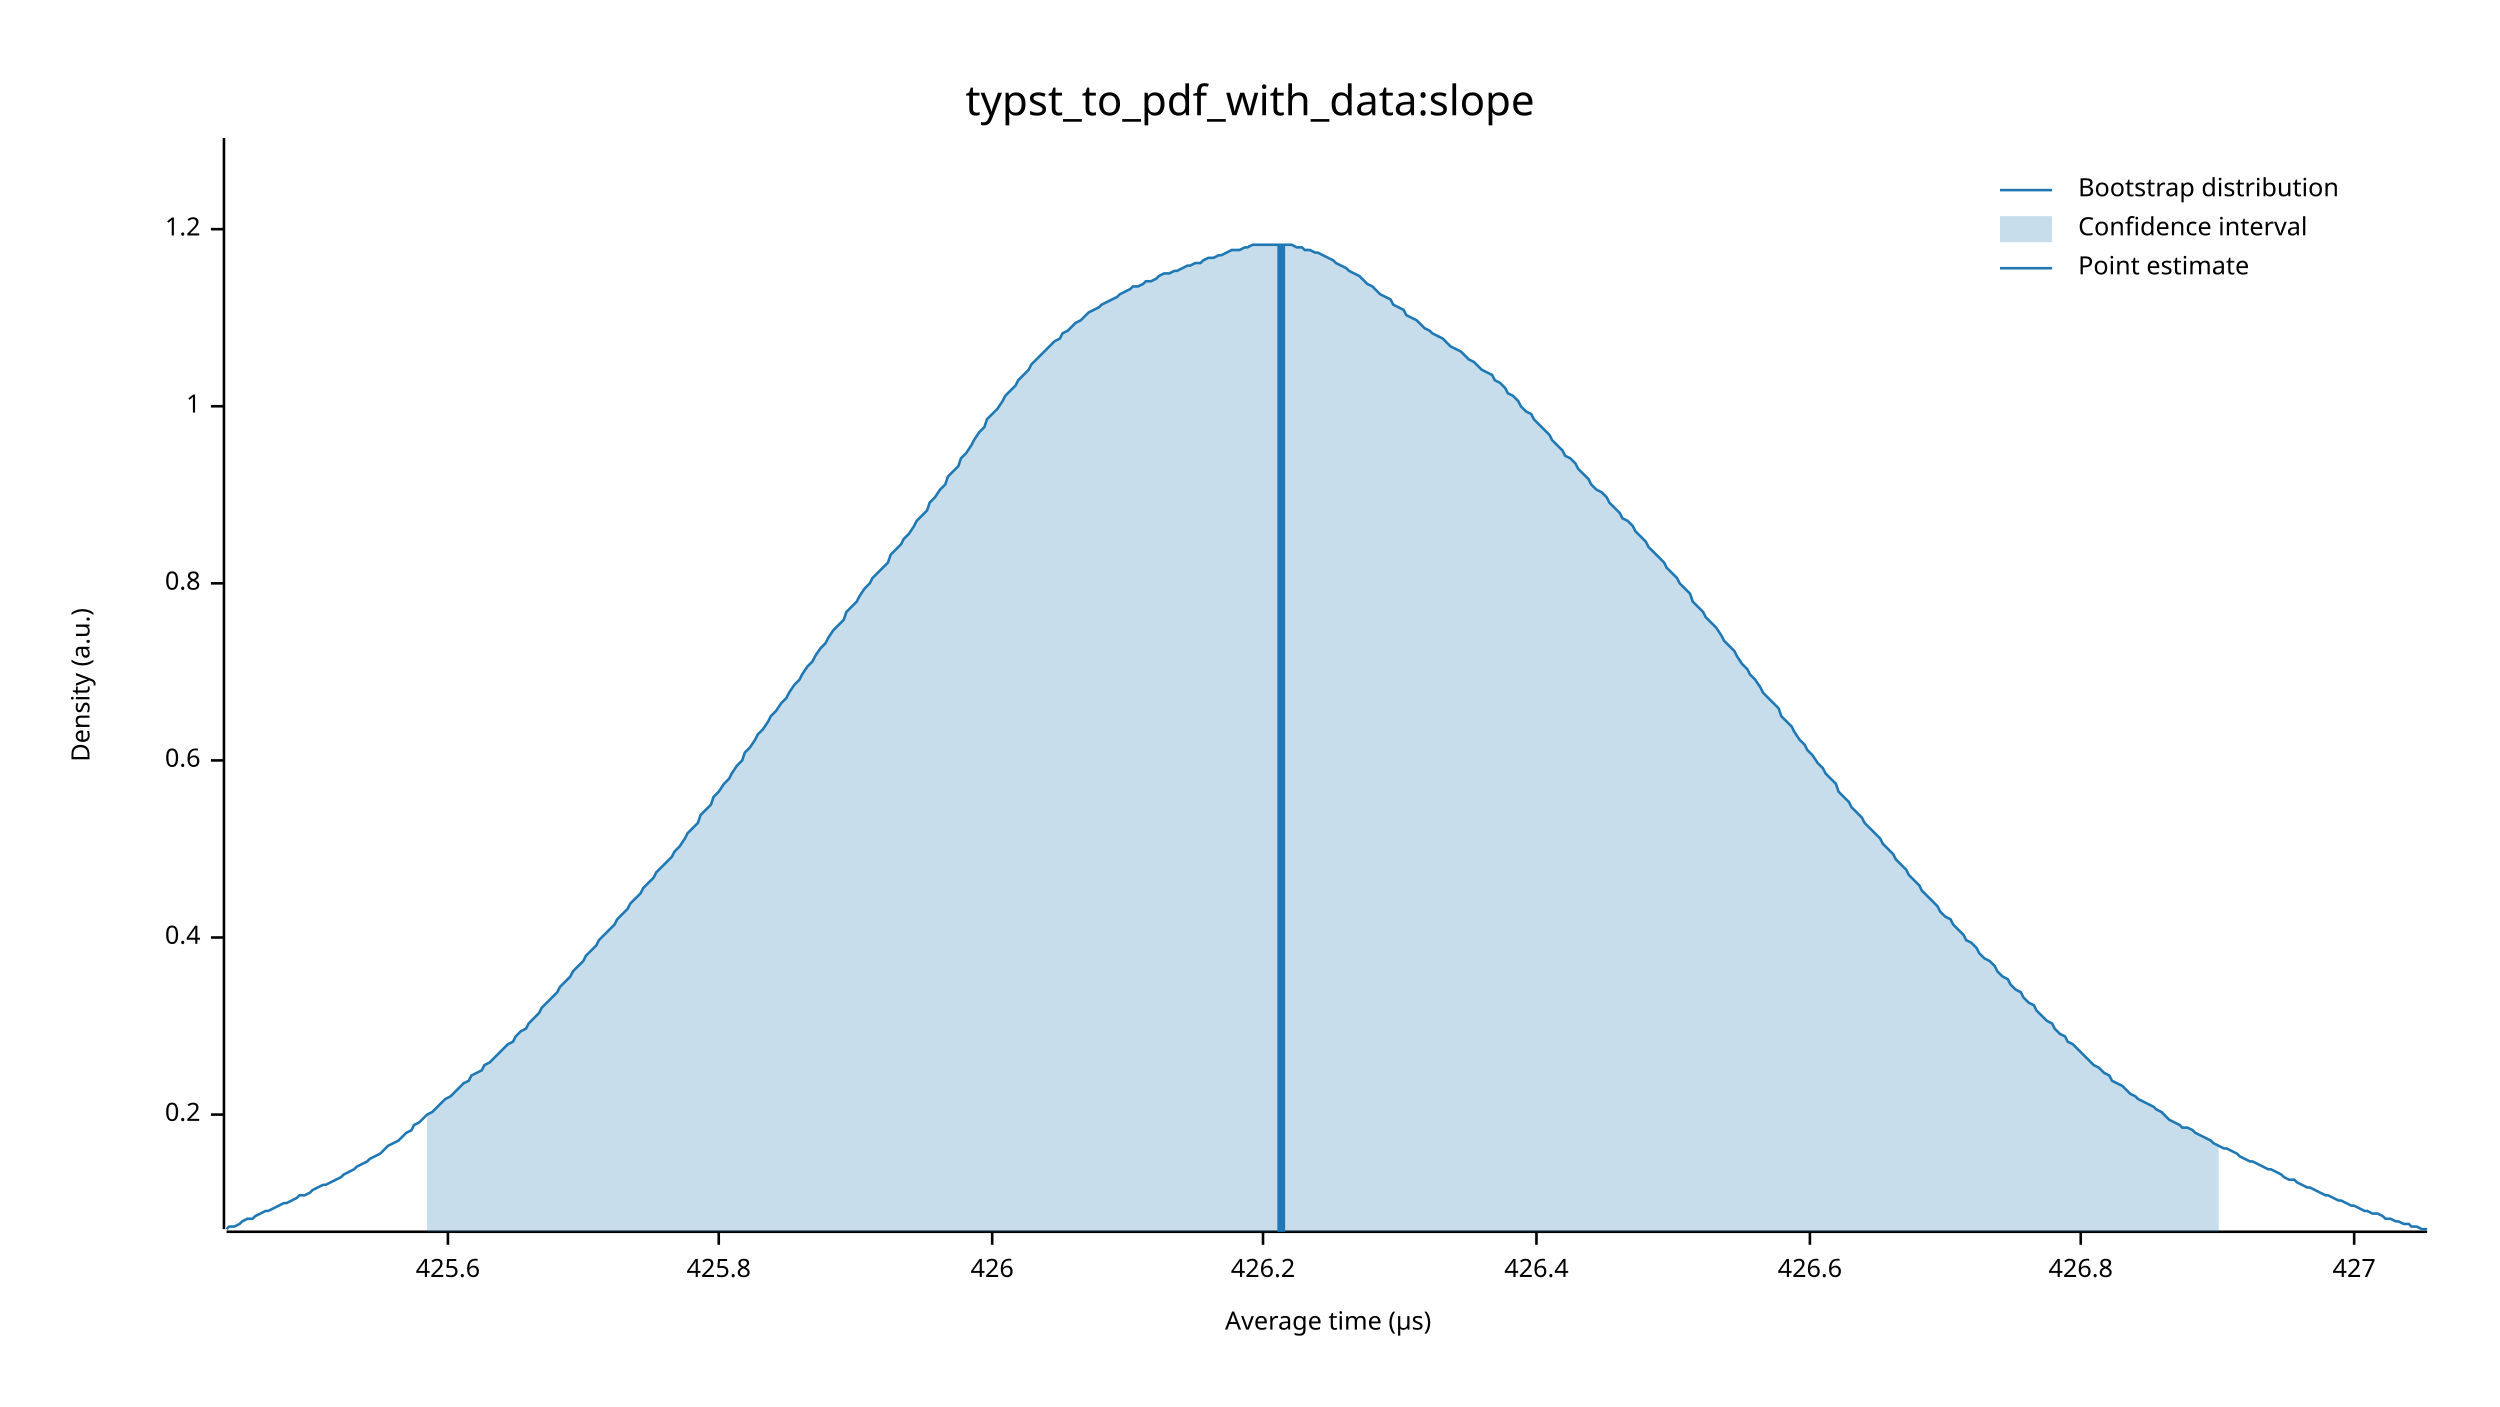
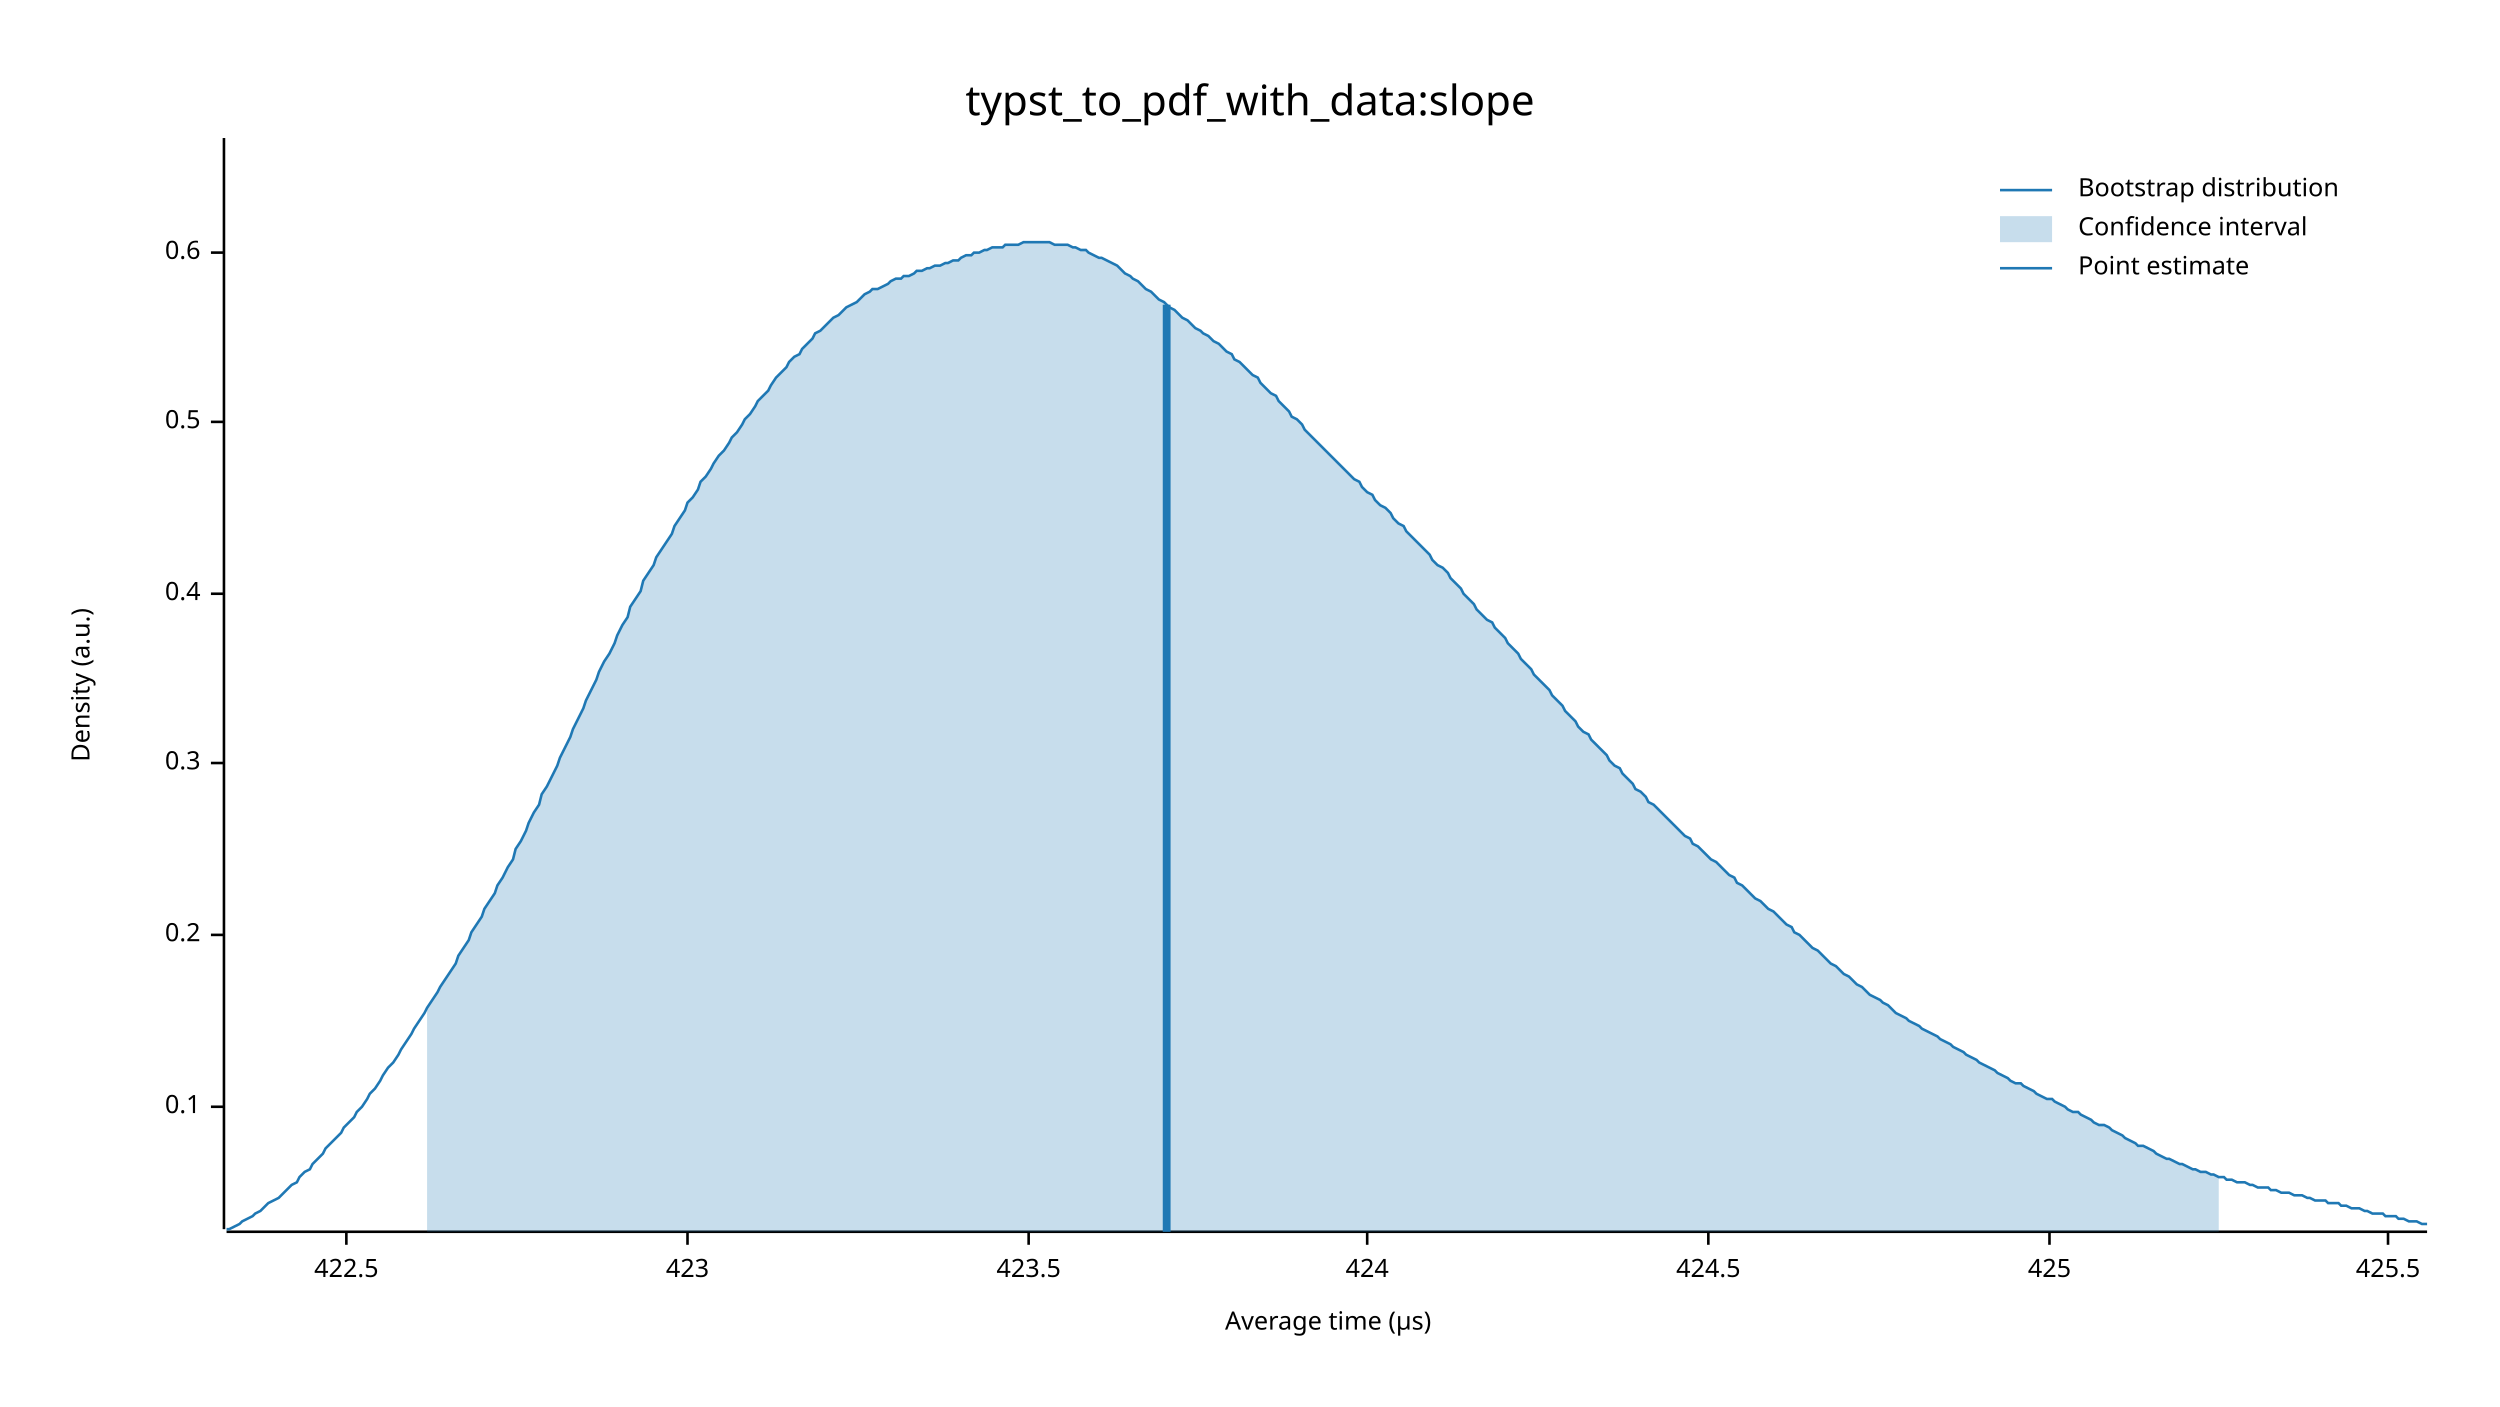
<svg xmlns="http://www.w3.org/2000/svg" width="960" height="540" viewBox="0 0 960 540">
  <text x="480" y="32" dy="0.76em" text-anchor="middle" font-family="sans-serif" font-size="16.129" opacity="1" fill="#000000">
typst_to_pdf_with_data:slope
</text>
  <text x="27" y="263" dy="0.76em" text-anchor="middle" font-family="sans-serif" font-size="9.677" opacity="1" fill="#000000" transform="rotate(270, 27, 263)">
Density (a.u.)
</text>
  <text x="510" y="513" dy="-0.5ex" text-anchor="middle" font-family="sans-serif" font-size="9.677" opacity="1" fill="#000000">
Average time (µs)
</text>
  <polyline fill="none" opacity="1" stroke="#000000" stroke-width="1" points="86,53 86,472 " />
-   <text x="77" y="428" dy="0.5ex" text-anchor="end" font-family="sans-serif" font-size="9.677" opacity="1" fill="#000000">
+   <text x="77" y="425" dy="0.5ex" text-anchor="end" font-family="sans-serif" font-size="9.677" opacity="1" fill="#000000">
+ 0.1
+ </text>
+   <polyline fill="none" opacity="1" stroke="#000000" stroke-width="1" points="81,425 86,425 " />
+   <text x="77" y="359" dy="0.5ex" text-anchor="end" font-family="sans-serif" font-size="9.677" opacity="1" fill="#000000">
0.2
</text>
-   <polyline fill="none" opacity="1" stroke="#000000" stroke-width="1" points="81,428 86,428 " />
-   <text x="77" y="360" dy="0.5ex" text-anchor="end" font-family="sans-serif" font-size="9.677" opacity="1" fill="#000000">
+   <polyline fill="none" opacity="1" stroke="#000000" stroke-width="1" points="81,359 86,359 " />
+   <text x="77" y="293" dy="0.5ex" text-anchor="end" font-family="sans-serif" font-size="9.677" opacity="1" fill="#000000">
+ 0.3
+ </text>
+   <polyline fill="none" opacity="1" stroke="#000000" stroke-width="1" points="81,293 86,293 " />
+   <text x="77" y="228" dy="0.5ex" text-anchor="end" font-family="sans-serif" font-size="9.677" opacity="1" fill="#000000">
0.4
</text>
-   <polyline fill="none" opacity="1" stroke="#000000" stroke-width="1" points="81,360 86,360 " />
-   <text x="77" y="292" dy="0.5ex" text-anchor="end" font-family="sans-serif" font-size="9.677" opacity="1" fill="#000000">
+   <polyline fill="none" opacity="1" stroke="#000000" stroke-width="1" points="81,228 86,228 " />
+   <text x="77" y="162" dy="0.5ex" text-anchor="end" font-family="sans-serif" font-size="9.677" opacity="1" fill="#000000">
+ 0.5
+ </text>
+   <polyline fill="none" opacity="1" stroke="#000000" stroke-width="1" points="81,162 86,162 " />
+   <text x="77" y="97" dy="0.5ex" text-anchor="end" font-family="sans-serif" font-size="9.677" opacity="1" fill="#000000">
0.6
</text>
-   <polyline fill="none" opacity="1" stroke="#000000" stroke-width="1" points="81,292 86,292 " />
-   <text x="77" y="224" dy="0.5ex" text-anchor="end" font-family="sans-serif" font-size="9.677" opacity="1" fill="#000000">
- 0.8
+   <polyline fill="none" opacity="1" stroke="#000000" stroke-width="1" points="81,97 86,97 " />
+   <polyline fill="none" opacity="1" stroke="#000000" stroke-width="1" points="87,473 932,473 " />
+   <text x="133" y="483" dy="0.76em" text-anchor="middle" font-family="sans-serif" font-size="9.677" opacity="1" fill="#000000">
+ 422.5
</text>
-   <polyline fill="none" opacity="1" stroke="#000000" stroke-width="1" points="81,224 86,224 " />
-   <text x="77" y="156" dy="0.5ex" text-anchor="end" font-family="sans-serif" font-size="9.677" opacity="1" fill="#000000">
- 1
+   <polyline fill="none" opacity="1" stroke="#000000" stroke-width="1" points="133,473 133,478 " />
+   <text x="264" y="483" dy="0.76em" text-anchor="middle" font-family="sans-serif" font-size="9.677" opacity="1" fill="#000000">
+ 423
</text>
-   <polyline fill="none" opacity="1" stroke="#000000" stroke-width="1" points="81,156 86,156 " />
-   <text x="77" y="88" dy="0.5ex" text-anchor="end" font-family="sans-serif" font-size="9.677" opacity="1" fill="#000000">
- 1.2
+   <polyline fill="none" opacity="1" stroke="#000000" stroke-width="1" points="264,473 264,478 " />
+   <text x="395" y="483" dy="0.76em" text-anchor="middle" font-family="sans-serif" font-size="9.677" opacity="1" fill="#000000">
+ 423.5
</text>
-   <polyline fill="none" opacity="1" stroke="#000000" stroke-width="1" points="81,88 86,88 " />
-   <polyline fill="none" opacity="1" stroke="#000000" stroke-width="1" points="87,473 932,473 " />
-   <text x="172" y="483" dy="0.76em" text-anchor="middle" font-family="sans-serif" font-size="9.677" opacity="1" fill="#000000">
- 425.6
+   <polyline fill="none" opacity="1" stroke="#000000" stroke-width="1" points="395,473 395,478 " />
+   <text x="525" y="483" dy="0.76em" text-anchor="middle" font-family="sans-serif" font-size="9.677" opacity="1" fill="#000000">
+ 424
</text>
-   <polyline fill="none" opacity="1" stroke="#000000" stroke-width="1" points="172,473 172,478 " />
-   <text x="276" y="483" dy="0.76em" text-anchor="middle" font-family="sans-serif" font-size="9.677" opacity="1" fill="#000000">
- 425.8
+   <polyline fill="none" opacity="1" stroke="#000000" stroke-width="1" points="525,473 525,478 " />
+   <text x="656" y="483" dy="0.76em" text-anchor="middle" font-family="sans-serif" font-size="9.677" opacity="1" fill="#000000">
+ 424.5
</text>
-   <polyline fill="none" opacity="1" stroke="#000000" stroke-width="1" points="276,473 276,478 " />
-   <text x="381" y="483" dy="0.76em" text-anchor="middle" font-family="sans-serif" font-size="9.677" opacity="1" fill="#000000">
- 426
+   <polyline fill="none" opacity="1" stroke="#000000" stroke-width="1" points="656,473 656,478 " />
+   <text x="787" y="483" dy="0.76em" text-anchor="middle" font-family="sans-serif" font-size="9.677" opacity="1" fill="#000000">
+ 425
</text>
-   <polyline fill="none" opacity="1" stroke="#000000" stroke-width="1" points="381,473 381,478 " />
-   <text x="485" y="483" dy="0.76em" text-anchor="middle" font-family="sans-serif" font-size="9.677" opacity="1" fill="#000000">
- 426.2
+   <polyline fill="none" opacity="1" stroke="#000000" stroke-width="1" points="787,473 787,478 " />
+   <text x="917" y="483" dy="0.76em" text-anchor="middle" font-family="sans-serif" font-size="9.677" opacity="1" fill="#000000">
+ 425.5
</text>
-   <polyline fill="none" opacity="1" stroke="#000000" stroke-width="1" points="485,473 485,478 " />
-   <text x="590" y="483" dy="0.76em" text-anchor="middle" font-family="sans-serif" font-size="9.677" opacity="1" fill="#000000">
- 426.4
- </text>
-   <polyline fill="none" opacity="1" stroke="#000000" stroke-width="1" points="590,473 590,478 " />
-   <text x="695" y="483" dy="0.76em" text-anchor="middle" font-family="sans-serif" font-size="9.677" opacity="1" fill="#000000">
- 426.6
- </text>
-   <polyline fill="none" opacity="1" stroke="#000000" stroke-width="1" points="695,473 695,478 " />
-   <text x="799" y="483" dy="0.76em" text-anchor="middle" font-family="sans-serif" font-size="9.677" opacity="1" fill="#000000">
- 426.8
- </text>
-   <polyline fill="none" opacity="1" stroke="#000000" stroke-width="1" points="799,473 799,478 " />
-   <text x="904" y="483" dy="0.76em" text-anchor="middle" font-family="sans-serif" font-size="9.677" opacity="1" fill="#000000">
- 427
- </text>
-   <polyline fill="none" opacity="1" stroke="#000000" stroke-width="1" points="904,473 904,478 " />
-   <polyline fill="none" opacity="1" stroke="#1F78B4" stroke-width="1" points="87,472 88,471 90,471 92,470 93,469 95,468 97,468 98,467 100,466 102,465 103,465 105,464 107,463 109,462 110,462 112,461 114,460 115,459 117,459 119,458 120,457 122,456 124,455 125,455 127,454 129,453 131,452 132,451 134,450 136,449 137,448 139,447 141,446 142,445 144,444 146,443 147,442 149,440 151,439 153,438 154,437 156,435 158,434 159,432 161,431 163,429 164,428 166,427 168,425 169,424 171,422 173,421 175,419 176,418 178,416 180,415 181,413 183,412 185,411 186,409 188,408 190,406 191,405 193,403 195,401 197,400 198,398 200,396 202,395 203,393 205,391 207,389 208,387 210,385 212,383 214,381 215,379 217,377 219,375 220,373 222,371 224,369 225,367 227,365 229,363 230,361 232,359 234,357 236,355 237,353 239,351 241,349 242,347 244,345 246,343 247,341 249,339 251,337 252,335 254,333 256,331 258,329 259,327 261,325 263,322 264,320 266,318 268,316 269,313 271,311 273,309 274,306 276,304 278,301 280,299 281,297 283,294 285,292 286,289 288,287 290,284 291,282 293,280 295,277 296,275 298,273 300,270 302,268 303,266 305,263 307,261 308,259 310,256 312,254 313,252 315,249 317,247 318,245 320,242 322,240 324,238 325,235 327,233 329,231 330,229 332,226 334,224 335,222 337,220 339,218 341,216 342,213 344,211 346,209 347,207 349,205 351,202 352,200 354,198 356,196 357,193 359,191 361,188 363,186 364,183 366,181 368,179 369,176 371,174 373,171 374,169 376,166 378,164 379,161 381,159 383,157 385,154 386,152 388,150 390,148 391,146 393,144 395,142 396,140 398,138 400,136 401,135 403,133 405,131 407,130 408,128 410,127 412,125 413,124 415,123 417,121 418,120 420,119 422,118 423,117 425,116 427,115 429,114 430,113 432,112 434,111 435,110 437,110 439,109 440,108 442,108 444,107 445,106 447,105 449,105 451,104 452,104 454,103 456,102 457,102 459,101 461,101 462,100 464,99 466,99 468,98 469,98 471,97 473,96 474,96 476,96 478,95 479,95 481,94 483,94 484,94 486,94 488,94 490,94 491,94 493,94 495,94 496,94 498,95 500,95 501,96 503,96 505,97 506,97 508,98 510,99 512,100 513,101 515,102 517,103 518,104 520,105 522,106 523,107 525,109 527,110 528,111 530,113 532,114 534,115 535,117 537,118 539,119 540,121 542,122 544,123 545,124 547,126 549,127 550,128 552,129 554,130 556,132 557,133 559,134 561,135 562,136 564,138 566,139 567,140 569,142 571,143 573,144 574,146 576,147 578,149 579,151 581,152 583,154 584,156 586,158 588,159 589,161 591,163 593,165 595,167 596,169 598,171 600,173 601,175 603,176 605,178 606,180 608,182 610,184 611,186 613,188 615,189 617,191 618,193 620,195 622,197 623,199 625,200 627,202 628,204 630,206 632,208 633,210 635,212 637,214 639,216 640,218 642,220 644,222 645,224 647,226 649,228 650,231 652,233 654,235 655,237 657,239 659,241 661,244 662,246 664,248 666,250 667,252 669,255 671,257 672,259 674,261 676,264 677,266 679,268 681,270 683,272 684,275 686,277 688,279 689,281 691,284 693,286 694,288 696,290 698,293 700,295 701,297 703,299 705,301 706,304 708,306 710,308 711,310 713,312 715,314 716,316 718,318 720,320 722,322 723,324 725,326 727,328 728,330 730,332 732,334 733,336 735,338 737,340 738,342 740,344 742,346 744,348 745,350 747,352 749,353 750,355 752,357 754,359 755,361 757,362 759,364 760,366 762,368 764,369 766,371 767,373 769,375 771,376 772,378 774,380 776,381 777,383 779,385 781,386 782,388 784,390 786,392 788,393 789,395 791,397 793,398 794,400 796,401 798,403 799,404 801,406 803,408 804,409 806,410 808,412 810,413 811,415 813,416 815,417 816,418 818,420 820,421 821,422 823,423 825,424 827,425 828,426 830,427 832,429 833,430 835,431 837,432 838,433 840,433 842,434 843,435 845,436 847,437 849,438 850,439 852,440 854,441 855,441 857,442 859,443 860,444 862,445 864,446 865,446 867,447 869,448 871,449 872,449 874,450 876,451 877,452 879,453 881,453 882,454 884,455 886,456 887,456 889,457 891,458 893,459 894,459 896,460 898,461 899,461 901,462 903,463 904,463 906,464 908,465 909,465 911,466 913,466 915,467 916,468 918,468 920,469 921,469 923,470 925,470 926,471 928,471 930,472 932,472 " />
-   <polygon opacity="0.25" fill="#1F78B4" points="164,428 166,427 168,425 169,424 171,422 173,421 175,419 176,418 178,416 180,415 181,413 183,412 185,411 186,409 188,408 190,406 191,405 193,403 195,401 197,400 198,398 200,396 202,395 203,393 205,391 207,389 208,387 210,385 212,383 214,381 215,379 217,377 219,375 220,373 222,371 224,369 225,367 227,365 229,363 230,361 232,359 234,357 236,355 237,353 239,351 241,349 242,347 244,345 246,343 247,341 249,339 251,337 252,335 254,333 256,331 258,329 259,327 261,325 263,322 264,320 266,318 268,316 269,313 271,311 273,309 274,306 276,304 278,301 280,299 281,297 283,294 285,292 286,289 288,287 290,284 291,282 293,280 295,277 296,275 298,273 300,270 302,268 303,266 305,263 307,261 308,259 310,256 312,254 313,252 315,249 317,247 318,245 320,242 322,240 324,238 325,235 327,233 329,231 330,229 332,226 334,224 335,222 337,220 339,218 341,216 342,213 344,211 346,209 347,207 349,205 351,202 352,200 354,198 356,196 357,193 359,191 361,188 363,186 364,183 366,181 368,179 369,176 371,174 373,171 374,169 376,166 378,164 379,161 381,159 383,157 385,154 386,152 388,150 390,148 391,146 393,144 395,142 396,140 398,138 400,136 401,135 403,133 405,131 407,130 408,128 410,127 412,125 413,124 415,123 417,121 418,120 420,119 422,118 423,117 425,116 427,115 429,114 430,113 432,112 434,111 435,110 437,110 439,109 440,108 442,108 444,107 445,106 447,105 449,105 451,104 452,104 454,103 456,102 457,102 459,101 461,101 462,100 464,99 466,99 468,98 469,98 471,97 473,96 474,96 476,96 478,95 479,95 481,94 483,94 484,94 486,94 488,94 490,94 491,94 493,94 495,94 496,94 498,95 500,95 501,96 503,96 505,97 506,97 508,98 510,99 512,100 513,101 515,102 517,103 518,104 520,105 522,106 523,107 525,109 527,110 528,111 530,113 532,114 534,115 535,117 537,118 539,119 540,121 542,122 544,123 545,124 547,126 549,127 550,128 552,129 554,130 556,132 557,133 559,134 561,135 562,136 564,138 566,139 567,140 569,142 571,143 573,144 574,146 576,147 578,149 579,151 581,152 583,154 584,156 586,158 588,159 589,161 591,163 593,165 595,167 596,169 598,171 600,173 601,175 603,176 605,178 606,180 608,182 610,184 611,186 613,188 615,189 617,191 618,193 620,195 622,197 623,199 625,200 627,202 628,204 630,206 632,208 633,210 635,212 637,214 639,216 640,218 642,220 644,222 645,224 647,226 649,228 650,231 652,233 654,235 655,237 657,239 659,241 661,244 662,246 664,248 666,250 667,252 669,255 671,257 672,259 674,261 676,264 677,266 679,268 681,270 683,272 684,275 686,277 688,279 689,281 691,284 693,286 694,288 696,290 698,293 700,295 701,297 703,299 705,301 706,304 708,306 710,308 711,310 713,312 715,314 716,316 718,318 720,320 722,322 723,324 725,326 727,328 728,330 730,332 732,334 733,336 735,338 737,340 738,342 740,344 742,346 744,348 745,350 747,352 749,353 750,355 752,357 754,359 755,361 757,362 759,364 760,366 762,368 764,369 766,371 767,373 769,375 771,376 772,378 774,380 776,381 777,383 779,385 781,386 782,388 784,390 786,392 788,393 789,395 791,397 793,398 794,400 796,401 798,403 799,404 801,406 803,408 804,409 806,410 808,412 810,413 811,415 813,416 815,417 816,418 818,420 820,421 821,422 823,423 825,424 827,425 828,426 830,427 832,429 833,430 835,431 837,432 838,433 840,433 842,434 843,435 845,436 847,437 849,438 850,439 852,440 852,473 164,473 " />
-   <polyline fill="none" opacity="1" stroke="#1F78B4" stroke-width="3" points="492,473 492,94 " />
+   <polyline fill="none" opacity="1" stroke="#000000" stroke-width="1" points="917,473 917,478 " />
+   <polyline fill="none" opacity="1" stroke="#1F78B4" stroke-width="1" points="87,472 88,472 90,471 92,470 93,469 95,468 97,467 98,466 100,465 102,463 103,462 105,461 107,460 109,458 110,457 112,455 114,454 115,452 117,450 119,449 120,447 122,445 124,443 125,441 127,439 129,437 131,435 132,433 134,431 136,429 137,427 139,425 141,422 142,420 144,418 146,415 147,413 149,410 151,408 153,405 154,403 156,400 158,397 159,395 161,392 163,389 164,387 166,384 168,381 169,379 171,376 173,373 175,370 176,367 178,364 180,361 181,358 183,355 185,352 186,349 188,346 190,343 191,340 193,337 195,333 197,330 198,326 200,323 202,319 203,316 205,312 207,309 208,305 210,302 212,298 214,294 215,291 217,287 219,283 220,280 222,276 224,272 225,269 227,265 229,261 230,258 232,254 234,251 236,247 237,244 239,240 241,237 242,233 244,230 246,227 247,223 249,220 251,217 252,214 254,211 256,208 258,205 259,202 261,199 263,196 264,193 266,191 268,188 269,185 271,183 273,180 274,178 276,175 278,173 280,170 281,168 283,166 285,163 286,161 288,159 290,156 291,154 293,152 295,150 296,148 298,145 300,143 302,141 303,139 305,137 307,136 308,134 310,132 312,130 313,128 315,127 317,125 318,124 320,122 322,121 324,119 325,118 327,117 329,116 330,115 332,113 334,112 335,111 337,111 339,110 341,109 342,108 344,107 346,107 347,106 349,106 351,105 352,104 354,104 356,103 357,103 359,102 361,102 363,101 364,101 366,100 368,100 369,99 371,98 373,98 374,97 376,97 378,96 379,96 381,95 383,95 385,95 386,94 388,94 390,94 391,94 393,93 395,93 396,93 398,93 400,93 401,93 403,93 405,94 407,94 408,94 410,94 412,95 413,95 415,96 417,96 418,97 420,98 422,99 423,99 425,100 427,101 429,102 430,103 432,105 434,106 435,107 437,108 439,110 440,111 442,112 444,114 445,115 447,116 449,118 451,119 452,120 454,122 456,123 457,124 459,126 461,127 462,128 464,129 466,131 468,132 469,133 471,135 473,136 474,138 476,139 478,141 479,142 481,144 483,145 484,147 486,149 488,151 490,152 491,154 493,156 495,158 496,160 498,161 500,163 501,165 503,167 505,169 506,170 508,172 510,174 512,176 513,177 515,179 517,181 518,182 520,184 522,185 523,187 525,189 527,190 528,192 530,194 532,195 534,197 535,199 537,201 539,202 540,204 542,206 544,208 545,209 547,211 549,213 550,215 552,217 554,218 556,220 557,222 559,224 561,226 562,228 564,230 566,232 567,234 569,236 571,238 573,239 574,241 576,243 578,245 579,247 581,249 583,251 584,253 586,255 588,257 589,259 591,261 593,263 595,265 596,267 598,269 600,271 601,273 603,275 605,277 606,279 608,281 610,282 611,284 613,286 615,288 617,290 618,292 620,294 622,295 623,297 625,299 627,301 628,303 630,304 632,306 633,308 635,309 637,311 639,313 640,314 642,316 644,318 645,319 647,321 649,322 650,324 652,325 654,327 655,328 657,330 659,331 661,333 662,334 664,336 666,337 667,339 669,340 671,342 672,343 674,345 676,346 677,347 679,349 681,350 683,352 684,353 686,355 688,356 689,358 691,359 693,361 694,362 696,364 698,365 700,367 701,368 703,370 705,371 706,372 708,374 710,375 711,376 713,378 715,379 716,380 718,382 720,383 722,384 723,385 725,386 727,388 728,389 730,390 732,391 733,392 735,393 737,394 738,395 740,396 742,397 744,398 745,399 747,400 749,401 750,402 752,403 754,404 755,405 757,406 759,407 760,408 762,409 764,410 766,411 767,412 769,413 771,414 772,415 774,416 776,416 777,417 779,418 781,419 782,420 784,421 786,422 788,422 789,423 791,424 793,425 794,426 796,427 798,427 799,428 801,429 803,430 804,431 806,432 808,432 810,433 811,434 813,435 815,436 816,437 818,438 820,439 821,440 823,440 825,441 827,442 828,443 830,444 832,445 833,445 835,446 837,447 838,447 840,448 842,449 843,449 845,450 847,450 849,451 850,451 852,452 854,452 855,453 857,453 859,454 860,454 862,454 864,455 865,455 867,456 869,456 871,456 872,457 874,457 876,458 877,458 879,458 881,459 882,459 884,459 886,460 887,460 889,461 891,461 893,461 894,462 896,462 898,462 899,463 901,463 903,464 904,464 906,464 908,465 909,465 911,466 913,466 915,466 916,467 918,467 920,467 921,468 923,468 925,469 926,469 928,469 930,470 932,470 " />
+   <polygon opacity="0.25" fill="#1F78B4" points="164,387 166,384 168,381 169,379 171,376 173,373 175,370 176,367 178,364 180,361 181,358 183,355 185,352 186,349 188,346 190,343 191,340 193,337 195,333 197,330 198,326 200,323 202,319 203,316 205,312 207,309 208,305 210,302 212,298 214,294 215,291 217,287 219,283 220,280 222,276 224,272 225,269 227,265 229,261 230,258 232,254 234,251 236,247 237,244 239,240 241,237 242,233 244,230 246,227 247,223 249,220 251,217 252,214 254,211 256,208 258,205 259,202 261,199 263,196 264,193 266,191 268,188 269,185 271,183 273,180 274,178 276,175 278,173 280,170 281,168 283,166 285,163 286,161 288,159 290,156 291,154 293,152 295,150 296,148 298,145 300,143 302,141 303,139 305,137 307,136 308,134 310,132 312,130 313,128 315,127 317,125 318,124 320,122 322,121 324,119 325,118 327,117 329,116 330,115 332,113 334,112 335,111 337,111 339,110 341,109 342,108 344,107 346,107 347,106 349,106 351,105 352,104 354,104 356,103 357,103 359,102 361,102 363,101 364,101 366,100 368,100 369,99 371,98 373,98 374,97 376,97 378,96 379,96 381,95 383,95 385,95 386,94 388,94 390,94 391,94 393,93 395,93 396,93 398,93 400,93 401,93 403,93 405,94 407,94 408,94 410,94 412,95 413,95 415,96 417,96 418,97 420,98 422,99 423,99 425,100 427,101 429,102 430,103 432,105 434,106 435,107 437,108 439,110 440,111 442,112 444,114 445,115 447,116 449,118 451,119 452,120 454,122 456,123 457,124 459,126 461,127 462,128 464,129 466,131 468,132 469,133 471,135 473,136 474,138 476,139 478,141 479,142 481,144 483,145 484,147 486,149 488,151 490,152 491,154 493,156 495,158 496,160 498,161 500,163 501,165 503,167 505,169 506,170 508,172 510,174 512,176 513,177 515,179 517,181 518,182 520,184 522,185 523,187 525,189 527,190 528,192 530,194 532,195 534,197 535,199 537,201 539,202 540,204 542,206 544,208 545,209 547,211 549,213 550,215 552,217 554,218 556,220 557,222 559,224 561,226 562,228 564,230 566,232 567,234 569,236 571,238 573,239 574,241 576,243 578,245 579,247 581,249 583,251 584,253 586,255 588,257 589,259 591,261 593,263 595,265 596,267 598,269 600,271 601,273 603,275 605,277 606,279 608,281 610,282 611,284 613,286 615,288 617,290 618,292 620,294 622,295 623,297 625,299 627,301 628,303 630,304 632,306 633,308 635,309 637,311 639,313 640,314 642,316 644,318 645,319 647,321 649,322 650,324 652,325 654,327 655,328 657,330 659,331 661,333 662,334 664,336 666,337 667,339 669,340 671,342 672,343 674,345 676,346 677,347 679,349 681,350 683,352 684,353 686,355 688,356 689,358 691,359 693,361 694,362 696,364 698,365 700,367 701,368 703,370 705,371 706,372 708,374 710,375 711,376 713,378 715,379 716,380 718,382 720,383 722,384 723,385 725,386 727,388 728,389 730,390 732,391 733,392 735,393 737,394 738,395 740,396 742,397 744,398 745,399 747,400 749,401 750,402 752,403 754,404 755,405 757,406 759,407 760,408 762,409 764,410 766,411 767,412 769,413 771,414 772,415 774,416 776,416 777,417 779,418 781,419 782,420 784,421 786,422 788,422 789,423 791,424 793,425 794,426 796,427 798,427 799,428 801,429 803,430 804,431 806,432 808,432 810,433 811,434 813,435 815,436 816,437 818,438 820,439 821,440 823,440 825,441 827,442 828,443 830,444 832,445 833,445 835,446 837,447 838,447 840,448 842,449 843,449 845,450 847,450 849,451 850,451 852,452 852,473 164,473 " />
+   <polyline fill="none" opacity="1" stroke="#1F78B4" stroke-width="3" points="448,473 448,117 " />
  <text x="798" y="68" dy="0.76em" text-anchor="start" font-family="sans-serif" font-size="9.677" opacity="1" fill="#000000">
Bootstrap distribution
</text>
  <text x="798" y="83" dy="0.76em" text-anchor="start" font-family="sans-serif" font-size="9.677" opacity="1" fill="#000000">
Confidence interval
</text>
  <text x="798" y="98" dy="0.76em" text-anchor="start" font-family="sans-serif" font-size="9.677" opacity="1" fill="#000000">
Point estimate
</text>
  <polyline fill="none" opacity="1" stroke="#1F78B4" stroke-width="1" points="768,73 788,73 " />
  <rect x="768" y="83" width="20" height="10" opacity="0.25" fill="#1F78B4" stroke="none" />
  <polyline fill="none" opacity="1" stroke="#1F78B4" stroke-width="1" points="768,103 788,103 " />
</svg>
